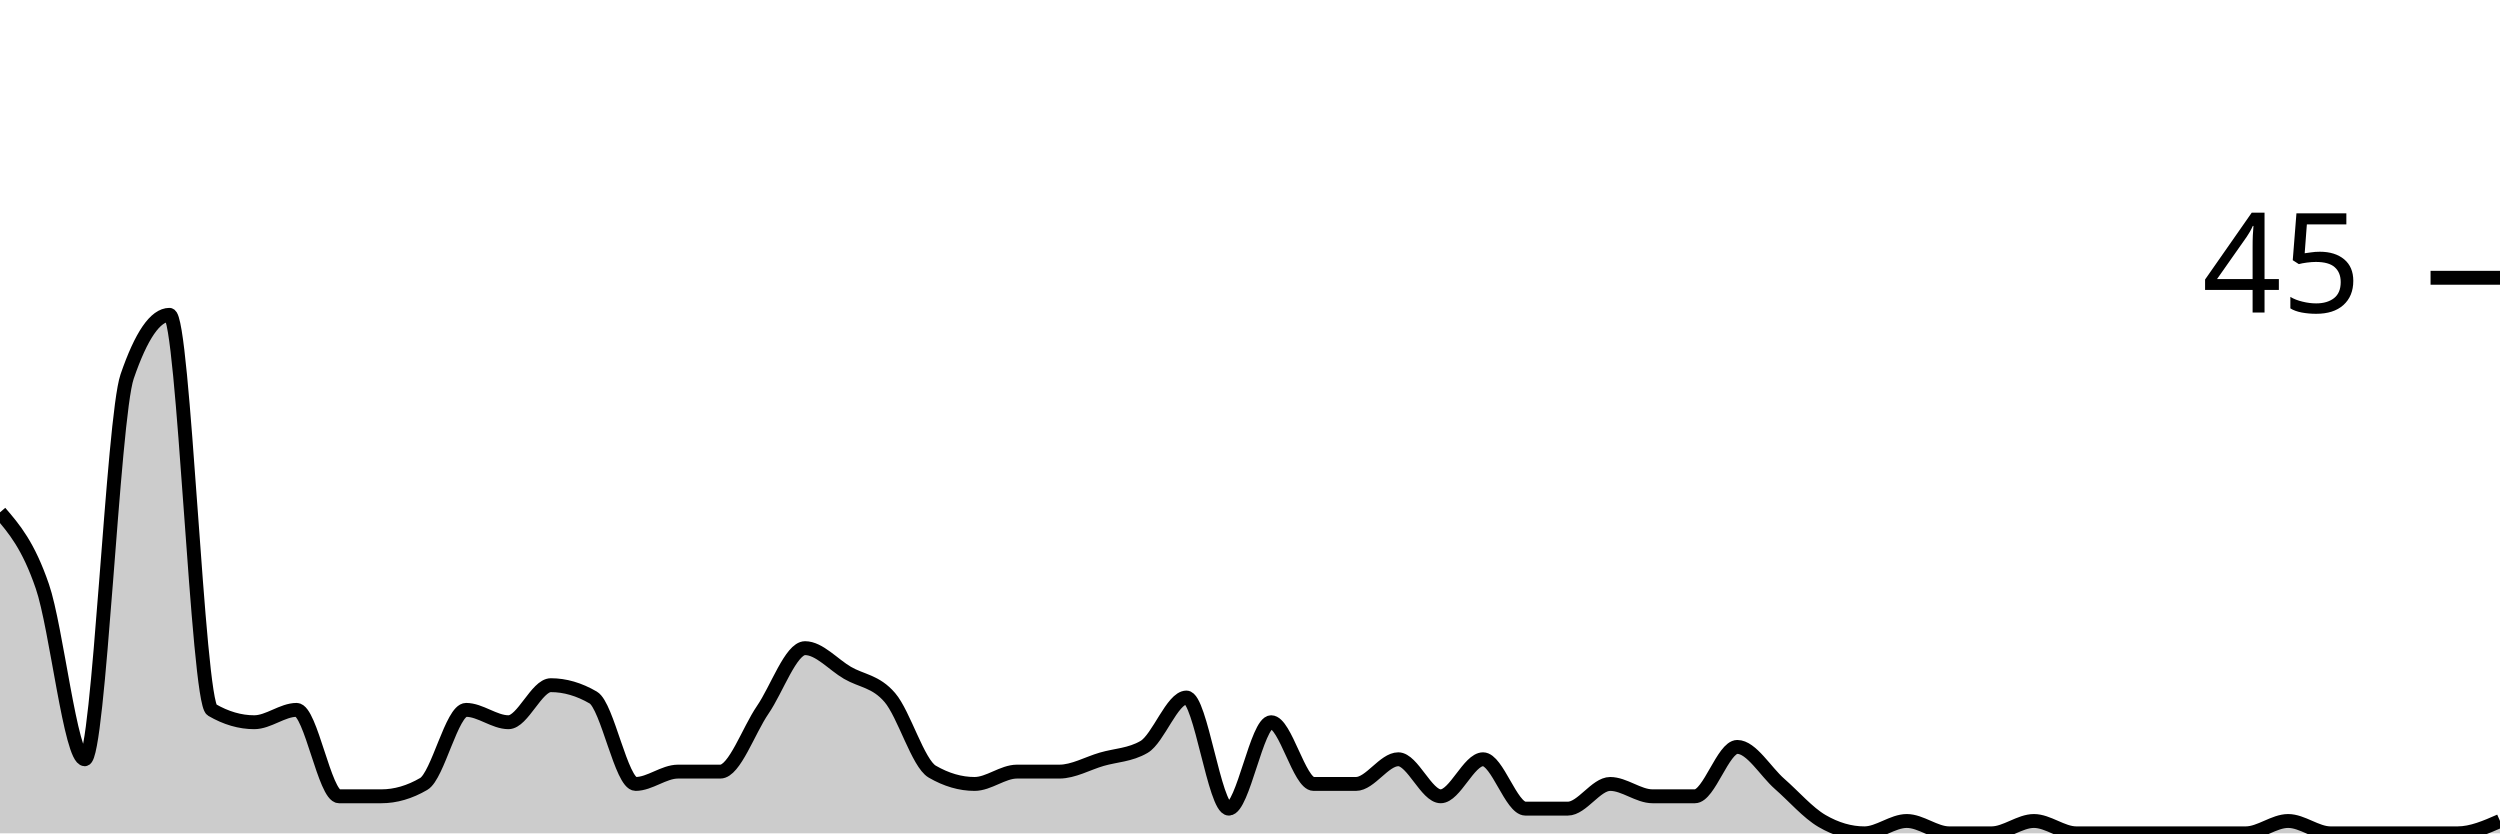
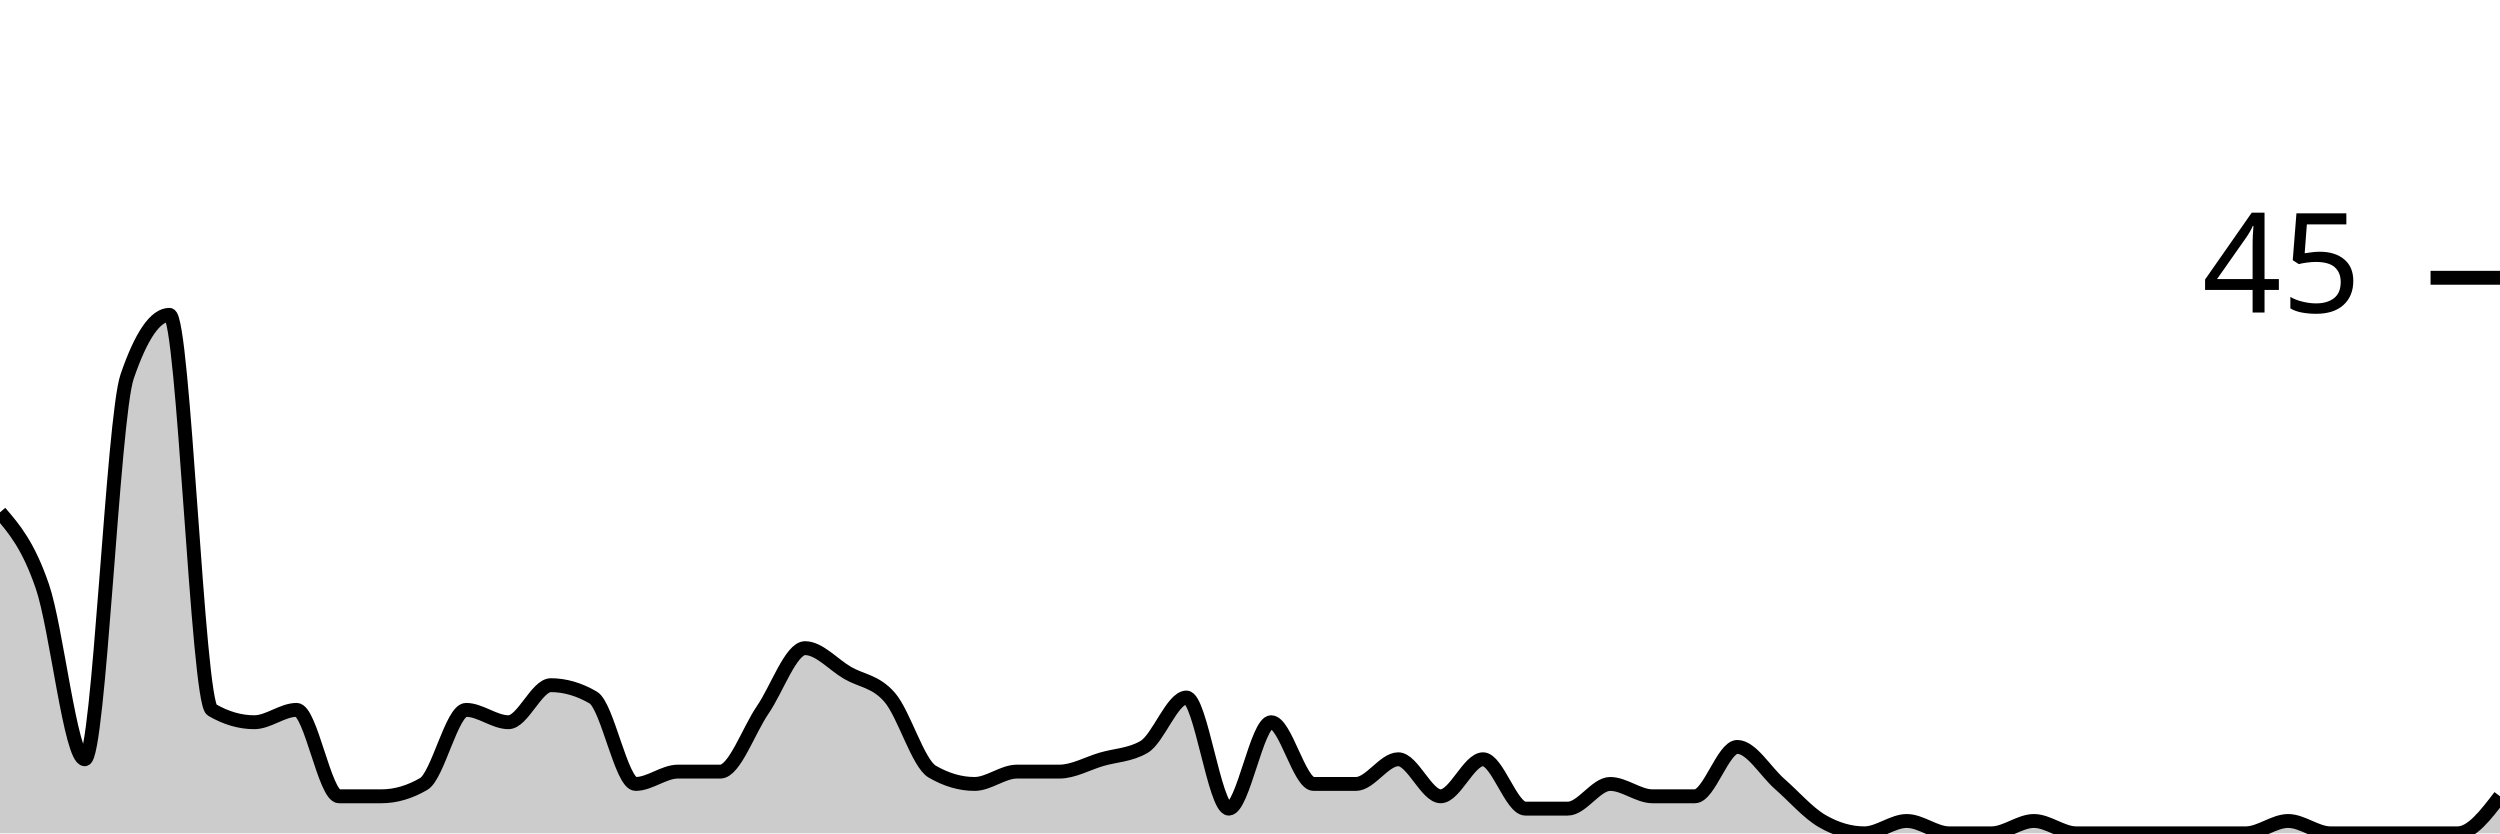
<svg xmlns="http://www.w3.org/2000/svg" viewBox="0 0 180 60">
  <g transform="translate(0,20)">
-     <path class="area" fill="rgba(0, 0, 0, 0.2)" d="M0,16.889C1.017,18.074,2.034,19.259,3.051,22.222C4.068,25.185,5.085,34.667,6.102,34.667C7.119,34.667,8.136,10.074,9.153,7.111C10.169,4.148,11.186,2.667,12.203,2.667C13.22,2.667,14.237,30.519,15.254,31.111C16.271,31.704,17.288,32,18.305,32C19.322,32,20.339,31.111,21.356,31.111C22.373,31.111,23.39,37.333,24.407,37.333C25.424,37.333,26.441,37.333,27.458,37.333C28.475,37.333,29.492,37.037,30.508,36.444C31.525,35.852,32.542,31.111,33.559,31.111C34.576,31.111,35.593,32,36.61,32C37.627,32,38.644,29.333,39.661,29.333C40.678,29.333,41.695,29.63,42.712,30.222C43.729,30.815,44.746,36.444,45.763,36.444C46.78,36.444,47.797,35.556,48.814,35.556C49.831,35.556,50.847,35.556,51.864,35.556C52.881,35.556,53.898,32.593,54.915,31.111C55.932,29.63,56.949,26.667,57.966,26.667C58.983,26.667,60,27.852,61.017,28.444C62.034,29.037,63.051,29.037,64.068,30.222C65.085,31.407,66.102,34.963,67.119,35.556C68.136,36.148,69.153,36.444,70.169,36.444C71.186,36.444,72.203,35.556,73.22,35.556C74.237,35.556,75.254,35.556,76.271,35.556C77.288,35.556,78.305,34.963,79.322,34.667C80.339,34.37,81.356,34.37,82.373,33.778C83.39,33.185,84.407,30.222,85.424,30.222C86.441,30.222,87.458,38.222,88.475,38.222C89.492,38.222,90.508,32,91.525,32C92.542,32,93.559,36.444,94.576,36.444C95.593,36.444,96.61,36.444,97.627,36.444C98.644,36.444,99.661,34.667,100.678,34.667C101.695,34.667,102.712,37.333,103.729,37.333C104.746,37.333,105.763,34.667,106.78,34.667C107.797,34.667,108.814,38.222,109.831,38.222C110.847,38.222,111.864,38.222,112.881,38.222C113.898,38.222,114.915,36.444,115.932,36.444C116.949,36.444,117.966,37.333,118.983,37.333C120,37.333,121.017,37.333,122.034,37.333C123.051,37.333,124.068,33.778,125.085,33.778C126.102,33.778,127.119,35.556,128.136,36.444C129.153,37.333,130.169,38.519,131.186,39.111C132.203,39.704,133.22,40,134.237,40C135.254,40,136.271,39.111,137.288,39.111C138.305,39.111,139.322,40,140.339,40C141.356,40,142.373,40,143.39,40C144.407,40,145.424,39.111,146.441,39.111C147.458,39.111,148.475,40,149.492,40C150.508,40,151.525,40,152.542,40C153.559,40,154.576,40,155.593,40C156.61,40,157.627,40,158.644,40C159.661,40,160.678,40,161.695,40C162.712,40,163.729,39.111,164.746,39.111C165.763,39.111,166.78,40,167.797,40C168.814,40,169.831,40,170.847,40C171.864,40,172.881,40,173.898,40C174.915,40,175.932,40,176.949,40C177.966,40,178.983,39.556,180,39.111L180,40C178.983,40,177.966,40,176.949,40C175.932,40,174.915,40,173.898,40C172.881,40,171.864,40,170.847,40C169.831,40,168.814,40,167.797,40C166.78,40,165.763,40,164.746,40C163.729,40,162.712,40,161.695,40C160.678,40,159.661,40,158.644,40C157.627,40,156.61,40,155.593,40C154.576,40,153.559,40,152.542,40C151.525,40,150.508,40,149.492,40C148.475,40,147.458,40,146.441,40C145.424,40,144.407,40,143.39,40C142.373,40,141.356,40,140.339,40C139.322,40,138.305,40,137.288,40C136.271,40,135.254,40,134.237,40C133.22,40,132.203,40,131.186,40C130.169,40,129.153,40,128.136,40C127.119,40,126.102,40,125.085,40C124.068,40,123.051,40,122.034,40C121.017,40,120,40,118.983,40C117.966,40,116.949,40,115.932,40C114.915,40,113.898,40,112.881,40C111.864,40,110.847,40,109.831,40C108.814,40,107.797,40,106.78,40C105.763,40,104.746,40,103.729,40C102.712,40,101.695,40,100.678,40C99.661,40,98.644,40,97.627,40C96.61,40,95.593,40,94.576,40C93.559,40,92.542,40,91.525,40C90.508,40,89.492,40,88.475,40C87.458,40,86.441,40,85.424,40C84.407,40,83.39,40,82.373,40C81.356,40,80.339,40,79.322,40C78.305,40,77.288,40,76.271,40C75.254,40,74.237,40,73.22,40C72.203,40,71.186,40,70.169,40C69.153,40,68.136,40,67.119,40C66.102,40,65.085,40,64.068,40C63.051,40,62.034,40,61.017,40C60,40,58.983,40,57.966,40C56.949,40,55.932,40,54.915,40C53.898,40,52.881,40,51.864,40C50.847,40,49.831,40,48.814,40C47.797,40,46.78,40,45.763,40C44.746,40,43.729,40,42.712,40C41.695,40,40.678,40,39.661,40C38.644,40,37.627,40,36.61,40C35.593,40,34.576,40,33.559,40C32.542,40,31.525,40,30.508,40C29.492,40,28.475,40,27.458,40C26.441,40,25.424,40,24.407,40C23.39,40,22.373,40,21.356,40C20.339,40,19.322,40,18.305,40C17.288,40,16.271,40,15.254,40C14.237,40,13.22,40,12.203,40C11.186,40,10.169,40,9.153,40C8.136,40,7.119,40,6.102,40C5.085,40,4.068,40,3.051,40C2.034,40,1.017,40,0,40Z" />
-     <path class="line" stroke="black" fill="none" d="M0,16.889C1.017,18.074,2.034,19.259,3.051,22.222C4.068,25.185,5.085,34.667,6.102,34.667C7.119,34.667,8.136,10.074,9.153,7.111C10.169,4.148,11.186,2.667,12.203,2.667C13.22,2.667,14.237,30.519,15.254,31.111C16.271,31.704,17.288,32,18.305,32C19.322,32,20.339,31.111,21.356,31.111C22.373,31.111,23.39,37.333,24.407,37.333C25.424,37.333,26.441,37.333,27.458,37.333C28.475,37.333,29.492,37.037,30.508,36.444C31.525,35.852,32.542,31.111,33.559,31.111C34.576,31.111,35.593,32,36.61,32C37.627,32,38.644,29.333,39.661,29.333C40.678,29.333,41.695,29.63,42.712,30.222C43.729,30.815,44.746,36.444,45.763,36.444C46.78,36.444,47.797,35.556,48.814,35.556C49.831,35.556,50.847,35.556,51.864,35.556C52.881,35.556,53.898,32.593,54.915,31.111C55.932,29.63,56.949,26.667,57.966,26.667C58.983,26.667,60,27.852,61.017,28.444C62.034,29.037,63.051,29.037,64.068,30.222C65.085,31.407,66.102,34.963,67.119,35.556C68.136,36.148,69.153,36.444,70.169,36.444C71.186,36.444,72.203,35.556,73.22,35.556C74.237,35.556,75.254,35.556,76.271,35.556C77.288,35.556,78.305,34.963,79.322,34.667C80.339,34.37,81.356,34.37,82.373,33.778C83.39,33.185,84.407,30.222,85.424,30.222C86.441,30.222,87.458,38.222,88.475,38.222C89.492,38.222,90.508,32,91.525,32C92.542,32,93.559,36.444,94.576,36.444C95.593,36.444,96.61,36.444,97.627,36.444C98.644,36.444,99.661,34.667,100.678,34.667C101.695,34.667,102.712,37.333,103.729,37.333C104.746,37.333,105.763,34.667,106.78,34.667C107.797,34.667,108.814,38.222,109.831,38.222C110.847,38.222,111.864,38.222,112.881,38.222C113.898,38.222,114.915,36.444,115.932,36.444C116.949,36.444,117.966,37.333,118.983,37.333C120,37.333,121.017,37.333,122.034,37.333C123.051,37.333,124.068,33.778,125.085,33.778C126.102,33.778,127.119,35.556,128.136,36.444C129.153,37.333,130.169,38.519,131.186,39.111C132.203,39.704,133.22,40,134.237,40C135.254,40,136.271,39.111,137.288,39.111C138.305,39.111,139.322,40,140.339,40C141.356,40,142.373,40,143.39,40C144.407,40,145.424,39.111,146.441,39.111C147.458,39.111,148.475,40,149.492,40C150.508,40,151.525,40,152.542,40C153.559,40,154.576,40,155.593,40C156.61,40,157.627,40,158.644,40C159.661,40,160.678,40,161.695,40C162.712,40,163.729,39.111,164.746,39.111C165.763,39.111,166.78,40,167.797,40C168.814,40,169.831,40,170.847,40C171.864,40,172.881,40,173.898,40C174.915,40,175.932,40,176.949,40C177.966,40,178.983,39.556,180,39.111" />
+     <path class="area" fill="rgba(0, 0, 0, 0.2)" d="M0,16.889C1.017,18.074,2.034,19.259,3.051,22.222C4.068,25.185,5.085,34.667,6.102,34.667C7.119,34.667,8.136,10.074,9.153,7.111C10.169,4.148,11.186,2.667,12.203,2.667C13.22,2.667,14.237,30.519,15.254,31.111C16.271,31.704,17.288,32,18.305,32C19.322,32,20.339,31.111,21.356,31.111C22.373,31.111,23.39,37.333,24.407,37.333C25.424,37.333,26.441,37.333,27.458,37.333C28.475,37.333,29.492,37.037,30.508,36.444C31.525,35.852,32.542,31.111,33.559,31.111C34.576,31.111,35.593,32,36.61,32C37.627,32,38.644,29.333,39.661,29.333C40.678,29.333,41.695,29.63,42.712,30.222C43.729,30.815,44.746,36.444,45.763,36.444C46.78,36.444,47.797,35.556,48.814,35.556C49.831,35.556,50.847,35.556,51.864,35.556C52.881,35.556,53.898,32.593,54.915,31.111C55.932,29.63,56.949,26.667,57.966,26.667C58.983,26.667,60,27.852,61.017,28.444C62.034,29.037,63.051,29.037,64.068,30.222C65.085,31.407,66.102,34.963,67.119,35.556C68.136,36.148,69.153,36.444,70.169,36.444C71.186,36.444,72.203,35.556,73.22,35.556C74.237,35.556,75.254,35.556,76.271,35.556C77.288,35.556,78.305,34.963,79.322,34.667C80.339,34.37,81.356,34.37,82.373,33.778C83.39,33.185,84.407,30.222,85.424,30.222C86.441,30.222,87.458,38.222,88.475,38.222C89.492,38.222,90.508,32,91.525,32C92.542,32,93.559,36.444,94.576,36.444C95.593,36.444,96.61,36.444,97.627,36.444C98.644,36.444,99.661,34.667,100.678,34.667C101.695,34.667,102.712,37.333,103.729,37.333C104.746,37.333,105.763,34.667,106.78,34.667C107.797,34.667,108.814,38.222,109.831,38.222C110.847,38.222,111.864,38.222,112.881,38.222C113.898,38.222,114.915,36.444,115.932,36.444C116.949,36.444,117.966,37.333,118.983,37.333C120,37.333,121.017,37.333,122.034,37.333C123.051,37.333,124.068,33.778,125.085,33.778C126.102,33.778,127.119,35.556,128.136,36.444C129.153,37.333,130.169,38.519,131.186,39.111C132.203,39.704,133.22,40,134.237,40C135.254,40,136.271,39.111,137.288,39.111C138.305,39.111,139.322,40,140.339,40C141.356,40,142.373,40,143.39,40C144.407,40,145.424,39.111,146.441,39.111C147.458,39.111,148.475,40,149.492,40C150.508,40,151.525,40,152.542,40C153.559,40,154.576,40,155.593,40C156.61,40,157.627,40,158.644,40C159.661,40,160.678,40,161.695,40C162.712,40,163.729,39.111,164.746,39.111C165.763,39.111,166.78,40,167.797,40C168.814,40,169.831,40,170.847,40C171.864,40,172.881,40,173.898,40C174.915,40,175.932,40,176.949,40C177.966,40,178.983,38.667,180,37.333L180,40C178.983,40,177.966,40,176.949,40C175.932,40,174.915,40,173.898,40C172.881,40,171.864,40,170.847,40C169.831,40,168.814,40,167.797,40C166.78,40,165.763,40,164.746,40C163.729,40,162.712,40,161.695,40C160.678,40,159.661,40,158.644,40C157.627,40,156.61,40,155.593,40C154.576,40,153.559,40,152.542,40C151.525,40,150.508,40,149.492,40C148.475,40,147.458,40,146.441,40C145.424,40,144.407,40,143.39,40C142.373,40,141.356,40,140.339,40C139.322,40,138.305,40,137.288,40C136.271,40,135.254,40,134.237,40C133.22,40,132.203,40,131.186,40C130.169,40,129.153,40,128.136,40C127.119,40,126.102,40,125.085,40C124.068,40,123.051,40,122.034,40C121.017,40,120,40,118.983,40C117.966,40,116.949,40,115.932,40C114.915,40,113.898,40,112.881,40C111.864,40,110.847,40,109.831,40C108.814,40,107.797,40,106.78,40C105.763,40,104.746,40,103.729,40C102.712,40,101.695,40,100.678,40C99.661,40,98.644,40,97.627,40C96.61,40,95.593,40,94.576,40C93.559,40,92.542,40,91.525,40C90.508,40,89.492,40,88.475,40C87.458,40,86.441,40,85.424,40C84.407,40,83.39,40,82.373,40C81.356,40,80.339,40,79.322,40C78.305,40,77.288,40,76.271,40C75.254,40,74.237,40,73.22,40C72.203,40,71.186,40,70.169,40C69.153,40,68.136,40,67.119,40C66.102,40,65.085,40,64.068,40C63.051,40,62.034,40,61.017,40C60,40,58.983,40,57.966,40C56.949,40,55.932,40,54.915,40C53.898,40,52.881,40,51.864,40C50.847,40,49.831,40,48.814,40C47.797,40,46.78,40,45.763,40C44.746,40,43.729,40,42.712,40C41.695,40,40.678,40,39.661,40C38.644,40,37.627,40,36.61,40C35.593,40,34.576,40,33.559,40C32.542,40,31.525,40,30.508,40C29.492,40,28.475,40,27.458,40C26.441,40,25.424,40,24.407,40C23.39,40,22.373,40,21.356,40C20.339,40,19.322,40,18.305,40C17.288,40,16.271,40,15.254,40C14.237,40,13.22,40,12.203,40C11.186,40,10.169,40,9.153,40C8.136,40,7.119,40,6.102,40C5.085,40,4.068,40,3.051,40C2.034,40,1.017,40,0,40Z" />
+     <path class="line" stroke="black" fill="none" d="M0,16.889C1.017,18.074,2.034,19.259,3.051,22.222C4.068,25.185,5.085,34.667,6.102,34.667C7.119,34.667,8.136,10.074,9.153,7.111C10.169,4.148,11.186,2.667,12.203,2.667C13.22,2.667,14.237,30.519,15.254,31.111C16.271,31.704,17.288,32,18.305,32C19.322,32,20.339,31.111,21.356,31.111C22.373,31.111,23.39,37.333,24.407,37.333C25.424,37.333,26.441,37.333,27.458,37.333C28.475,37.333,29.492,37.037,30.508,36.444C31.525,35.852,32.542,31.111,33.559,31.111C34.576,31.111,35.593,32,36.61,32C37.627,32,38.644,29.333,39.661,29.333C40.678,29.333,41.695,29.63,42.712,30.222C43.729,30.815,44.746,36.444,45.763,36.444C46.78,36.444,47.797,35.556,48.814,35.556C49.831,35.556,50.847,35.556,51.864,35.556C52.881,35.556,53.898,32.593,54.915,31.111C55.932,29.63,56.949,26.667,57.966,26.667C58.983,26.667,60,27.852,61.017,28.444C62.034,29.037,63.051,29.037,64.068,30.222C65.085,31.407,66.102,34.963,67.119,35.556C68.136,36.148,69.153,36.444,70.169,36.444C71.186,36.444,72.203,35.556,73.22,35.556C74.237,35.556,75.254,35.556,76.271,35.556C77.288,35.556,78.305,34.963,79.322,34.667C80.339,34.37,81.356,34.37,82.373,33.778C83.39,33.185,84.407,30.222,85.424,30.222C86.441,30.222,87.458,38.222,88.475,38.222C89.492,38.222,90.508,32,91.525,32C92.542,32,93.559,36.444,94.576,36.444C95.593,36.444,96.61,36.444,97.627,36.444C98.644,36.444,99.661,34.667,100.678,34.667C101.695,34.667,102.712,37.333,103.729,37.333C104.746,37.333,105.763,34.667,106.78,34.667C107.797,34.667,108.814,38.222,109.831,38.222C110.847,38.222,111.864,38.222,112.881,38.222C113.898,38.222,114.915,36.444,115.932,36.444C116.949,36.444,117.966,37.333,118.983,37.333C120,37.333,121.017,37.333,122.034,37.333C123.051,37.333,124.068,33.778,125.085,33.778C126.102,33.778,127.119,35.556,128.136,36.444C129.153,37.333,130.169,38.519,131.186,39.111C132.203,39.704,133.22,40,134.237,40C135.254,40,136.271,39.111,137.288,39.111C138.305,39.111,139.322,40,140.339,40C141.356,40,142.373,40,143.39,40C144.407,40,145.424,39.111,146.441,39.111C147.458,39.111,148.475,40,149.492,40C150.508,40,151.525,40,152.542,40C153.559,40,154.576,40,155.593,40C156.61,40,157.627,40,158.644,40C159.661,40,160.678,40,161.695,40C162.712,40,163.729,39.111,164.746,39.111C165.763,39.111,166.78,40,167.797,40C168.814,40,169.831,40,170.847,40C171.864,40,172.881,40,173.898,40C174.915,40,175.932,40,176.949,40C177.966,40,178.983,38.667,180,37.333" />
    <path class="axis-ceiling" stroke-width="1" stroke="black" fill="none" d="M175,0L180,0" />
    <text class="axis-ceiling-label" font-family="sans-serif" text-anchor="end" font-size="10px" x="170" y="2.5">45</text>
  </g>
</svg>
